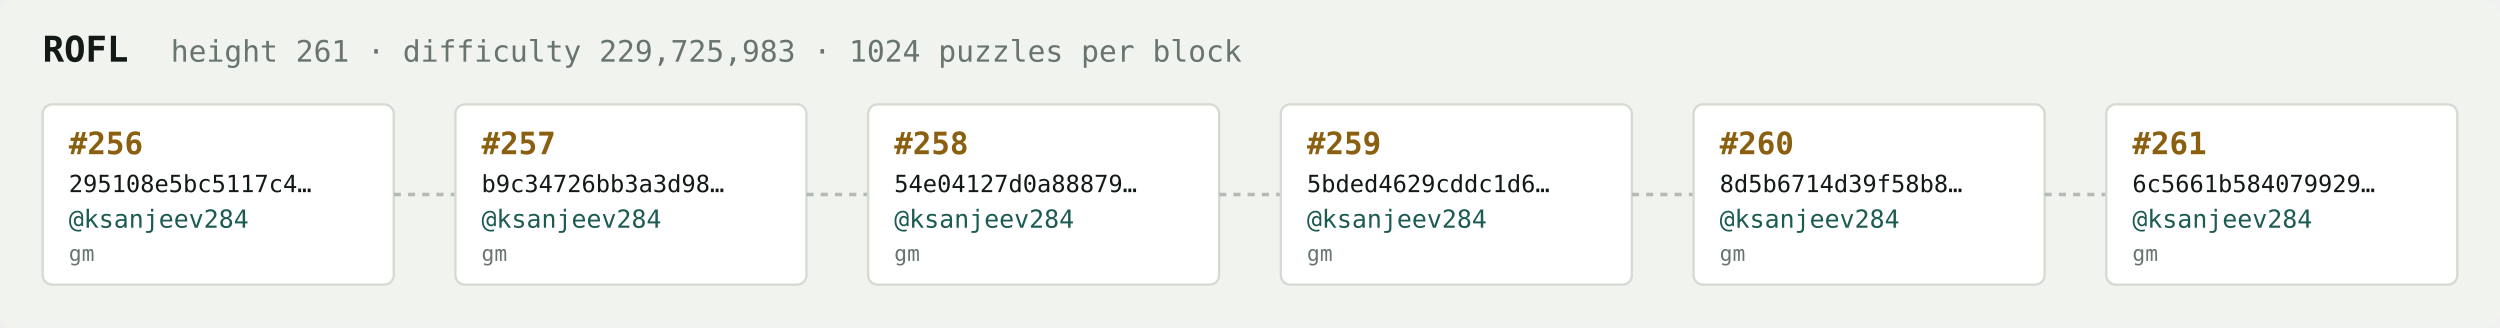
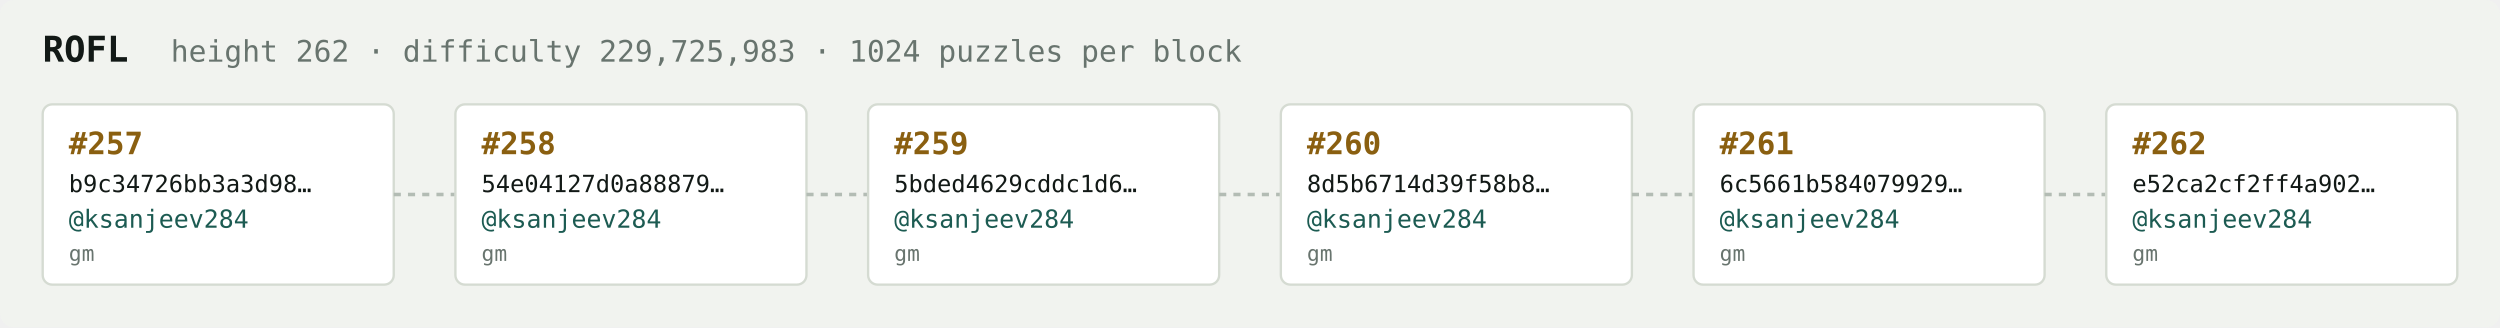
<svg xmlns="http://www.w3.org/2000/svg" width="1054" height="138" viewBox="0 0 1054 138" font-family="ui-monospace,SFMono-Regular,Menlo,monospace">
  <rect fill="#f1f3ef" width="1054" height="138" rx="6" />
  <text x="18" y="26" fill="#121916" font-size="15" font-weight="700">ROFL</text>
-   <text x="72" y="26" fill="#68746e" font-size="12.5">height 261 · difficulty 229,725,983 · 1024 puzzles per block</text>
+   <text x="72" y="26" fill="#68746e" font-size="12.5">height 262 · difficulty 229,725,983 · 1024 puzzles per block</text>
  <rect x="18" y="44" width="148" height="76" rx="4" fill="#ffffff" stroke="#d5dbd2" stroke-width="1" />
-   <text x="29" y="65" fill="#8a5f10" font-size="13" font-weight="700">#256</text>
-   <text x="29" y="81" fill="#121916" font-size="10">295108e5bc5117c4…</text>
+   <text x="29" y="65" fill="#8a5f10" font-size="13" font-weight="700">#257</text>
+   <text x="29" y="81" fill="#121916" font-size="10">b9c34726bb3a3d98…</text>
  <text x="29" y="96" fill="#1c5b52" font-size="10.5">@ksanjeev284</text>
  <text x="29" y="110" fill="#68746e" font-size="9">gm</text>
  <line x1="166" y1="82.0" x2="192" y2="82.0" stroke="#b3bcb4" stroke-width="1.5" stroke-dasharray="3 3" />
  <rect x="192" y="44" width="148" height="76" rx="4" fill="#ffffff" stroke="#d5dbd2" stroke-width="1" />
-   <text x="203" y="65" fill="#8a5f10" font-size="13" font-weight="700">#257</text>
-   <text x="203" y="81" fill="#121916" font-size="10">b9c34726bb3a3d98…</text>
+   <text x="203" y="65" fill="#8a5f10" font-size="13" font-weight="700">#258</text>
+   <text x="203" y="81" fill="#121916" font-size="10">54e04127d0a88879…</text>
  <text x="203" y="96" fill="#1c5b52" font-size="10.5">@ksanjeev284</text>
  <text x="203" y="110" fill="#68746e" font-size="9">gm</text>
  <line x1="340" y1="82.0" x2="366" y2="82.0" stroke="#b3bcb4" stroke-width="1.5" stroke-dasharray="3 3" />
  <rect x="366" y="44" width="148" height="76" rx="4" fill="#ffffff" stroke="#d5dbd2" stroke-width="1" />
-   <text x="377" y="65" fill="#8a5f10" font-size="13" font-weight="700">#258</text>
-   <text x="377" y="81" fill="#121916" font-size="10">54e04127d0a88879…</text>
+   <text x="377" y="65" fill="#8a5f10" font-size="13" font-weight="700">#259</text>
+   <text x="377" y="81" fill="#121916" font-size="10">5bded4629cddc1d6…</text>
  <text x="377" y="96" fill="#1c5b52" font-size="10.5">@ksanjeev284</text>
  <text x="377" y="110" fill="#68746e" font-size="9">gm</text>
  <line x1="514" y1="82.0" x2="540" y2="82.0" stroke="#b3bcb4" stroke-width="1.5" stroke-dasharray="3 3" />
  <rect x="540" y="44" width="148" height="76" rx="4" fill="#ffffff" stroke="#d5dbd2" stroke-width="1" />
-   <text x="551" y="65" fill="#8a5f10" font-size="13" font-weight="700">#259</text>
-   <text x="551" y="81" fill="#121916" font-size="10">5bded4629cddc1d6…</text>
+   <text x="551" y="65" fill="#8a5f10" font-size="13" font-weight="700">#260</text>
+   <text x="551" y="81" fill="#121916" font-size="10">8d5b6714d39f58b8…</text>
  <text x="551" y="96" fill="#1c5b52" font-size="10.5">@ksanjeev284</text>
  <text x="551" y="110" fill="#68746e" font-size="9">gm</text>
  <line x1="688" y1="82.0" x2="714" y2="82.0" stroke="#b3bcb4" stroke-width="1.5" stroke-dasharray="3 3" />
  <rect x="714" y="44" width="148" height="76" rx="4" fill="#ffffff" stroke="#d5dbd2" stroke-width="1" />
-   <text x="725" y="65" fill="#8a5f10" font-size="13" font-weight="700">#260</text>
-   <text x="725" y="81" fill="#121916" font-size="10">8d5b6714d39f58b8…</text>
+   <text x="725" y="65" fill="#8a5f10" font-size="13" font-weight="700">#261</text>
+   <text x="725" y="81" fill="#121916" font-size="10">6c5661b584079929…</text>
  <text x="725" y="96" fill="#1c5b52" font-size="10.5">@ksanjeev284</text>
  <text x="725" y="110" fill="#68746e" font-size="9">gm</text>
  <line x1="862" y1="82.0" x2="888" y2="82.0" stroke="#b3bcb4" stroke-width="1.5" stroke-dasharray="3 3" />
  <rect x="888" y="44" width="148" height="76" rx="4" fill="#ffffff" stroke="#d5dbd2" stroke-width="1" />
-   <text x="899" y="65" fill="#8a5f10" font-size="13" font-weight="700">#261</text>
-   <text x="899" y="81" fill="#121916" font-size="10">6c5661b584079929…</text>
+   <text x="899" y="65" fill="#8a5f10" font-size="13" font-weight="700">#262</text>
+   <text x="899" y="81" fill="#121916" font-size="10">e52ca2cf2ff4a902…</text>
  <text x="899" y="96" fill="#1c5b52" font-size="10.5">@ksanjeev284</text>
  <text x="899" y="110" fill="#68746e" font-size="9">gm</text>
</svg>
